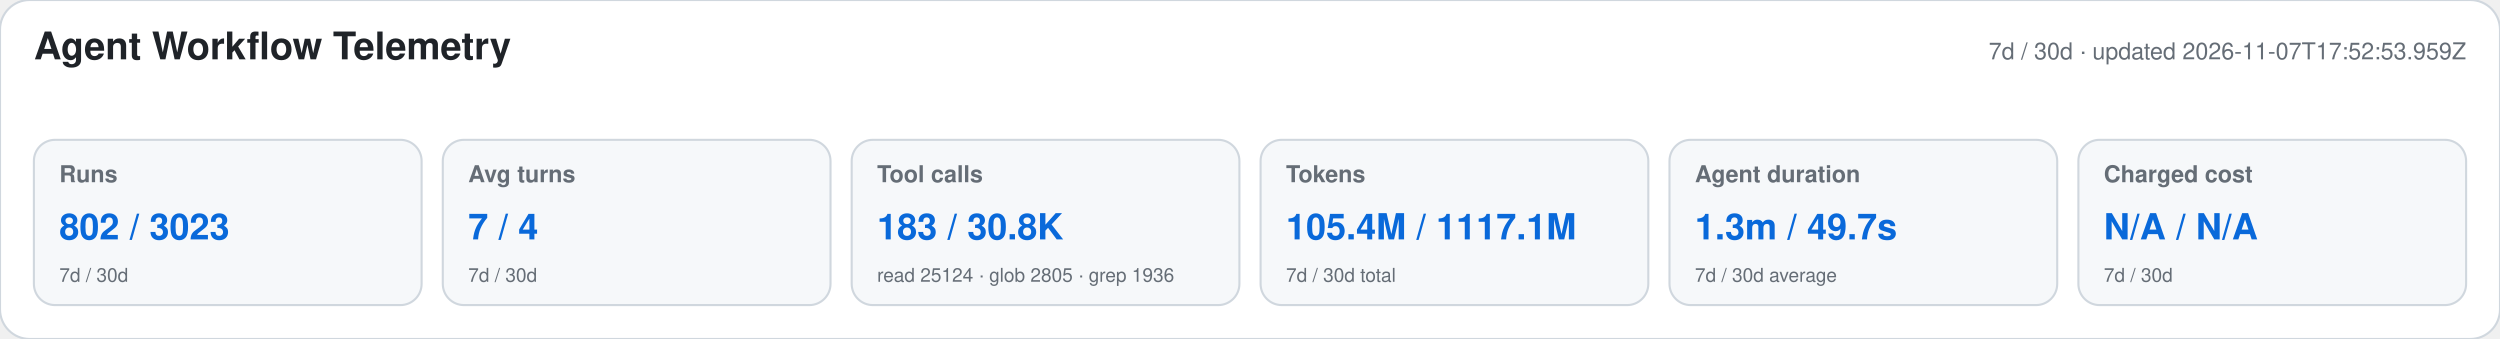
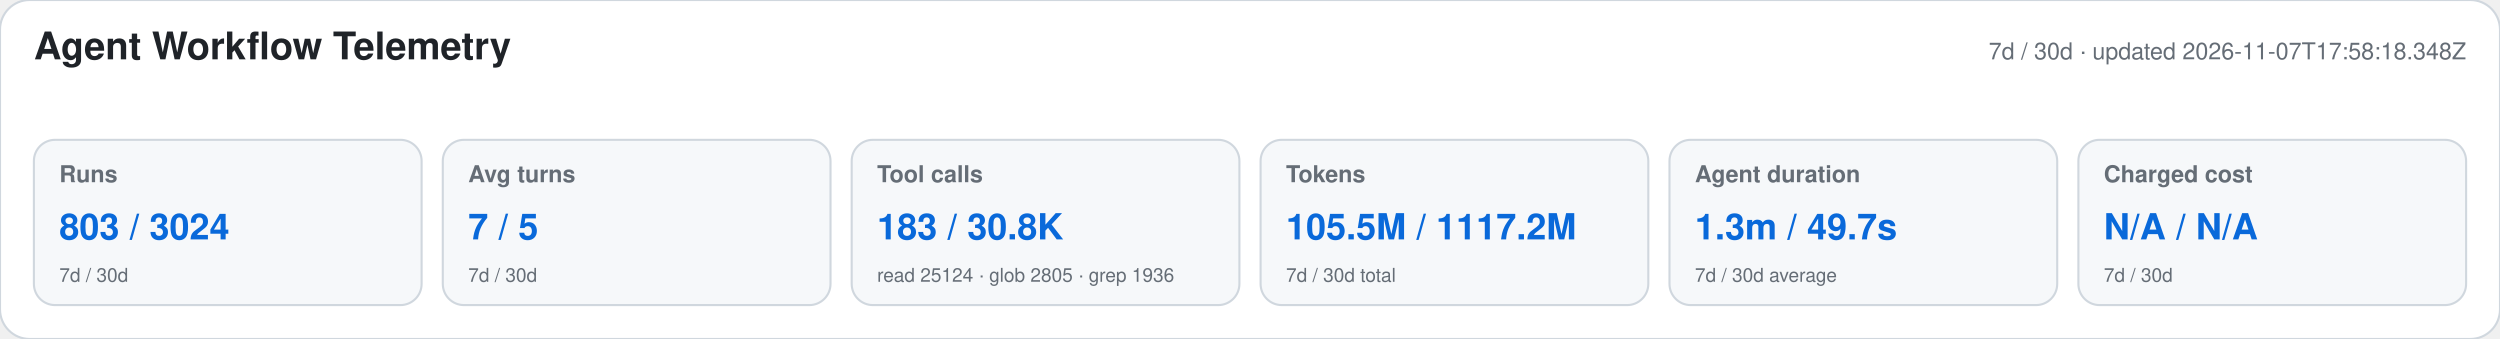
<svg xmlns="http://www.w3.org/2000/svg" width="1180" height="160" viewBox="0 0 1180 160" role="img" aria-labelledby="title desc">
  <style>text{font-family:-apple-system,BlinkMacSystemFont,"Segoe UI",Helvetica,Arial,sans-serif}.heading{font-size:18px;font-weight:650;fill:#1f2328}.meta,.label,.secondary{fill:#656d76}.meta,.label{font-size:11px}.label{font-weight:600}.primary{font-size:17px;font-weight:700;fill:#0969da}.secondary{font-size:9px}</style>
  <rect width="1180" height="160" rx="14" fill="#ffffff" stroke="#d0d7de" />
  <text x="16" y="28" class="heading">Agent Workflow Telemetry</text>
-   <text x="1164" y="28" text-anchor="end" class="meta">7d / 30d · updated 2026-11-07T17:52:53.959Z</text>
+   <text x="1164" y="28" text-anchor="end" class="meta">7d / 30d · updated 2026-11-07T17:58:18.348Z</text>
  <g>
    <rect x="16" y="66" width="183" height="78" rx="10" fill="#f6f8fa" stroke="#d0d7de" />
    <text x="28" y="86" class="label">Runs</text>
-     <text x="28" y="113" class="primary">802 / 3023</text>
+     <text x="28" y="113" class="primary">803 / 3024</text>
    <text x="28" y="133" class="secondary">7d / 30d</text>
  </g>
  <g>
    <rect x="209" y="66" width="183" height="78" rx="10" fill="#f6f8fa" stroke="#d0d7de" />
    <text x="221" y="86" class="label">Avg turns</text>
-     <text x="221" y="113" class="primary">7 / 4</text>
+     <text x="221" y="113" class="primary">7 / 5</text>
    <text x="221" y="133" class="secondary">7d / 30d</text>
  </g>
  <g>
    <rect x="402" y="66" width="183" height="78" rx="10" fill="#f6f8fa" stroke="#d0d7de" />
    <text x="414" y="86" class="label">Tool calls</text>
    <text x="414" y="113" class="primary">183 / 30.8K</text>
    <text x="414" y="133" class="secondary">read 25124 · glob 2805 · grep 1936</text>
  </g>
  <g>
    <rect x="595" y="66" width="183" height="78" rx="10" fill="#f6f8fa" stroke="#d0d7de" />
    <text x="607" y="86" class="label">Tokens</text>
-     <text x="607" y="113" class="primary">105.4M / 1117.1M</text>
+     <text x="607" y="113" class="primary">105.5M / 1117.2M</text>
    <text x="607" y="133" class="secondary">7d / 30d total</text>
  </g>
  <g>
    <rect x="788" y="66" width="183" height="78" rx="10" fill="#f6f8fa" stroke="#d0d7de" />
    <text x="800" y="86" class="label">Agent duration</text>
    <text x="800" y="113" class="primary">1.3m / 49.7s</text>
    <text x="800" y="133" class="secondary">7d / 30d average</text>
  </g>
  <g>
    <rect x="981" y="66" width="183" height="78" rx="10" fill="#f6f8fa" stroke="#d0d7de" />
    <text x="993" y="86" class="label">Charged cost</text>
    <text x="993" y="113" class="primary">N/A / N/A</text>
    <text x="993" y="133" class="secondary">7d / 30d</text>
  </g>
</svg>
